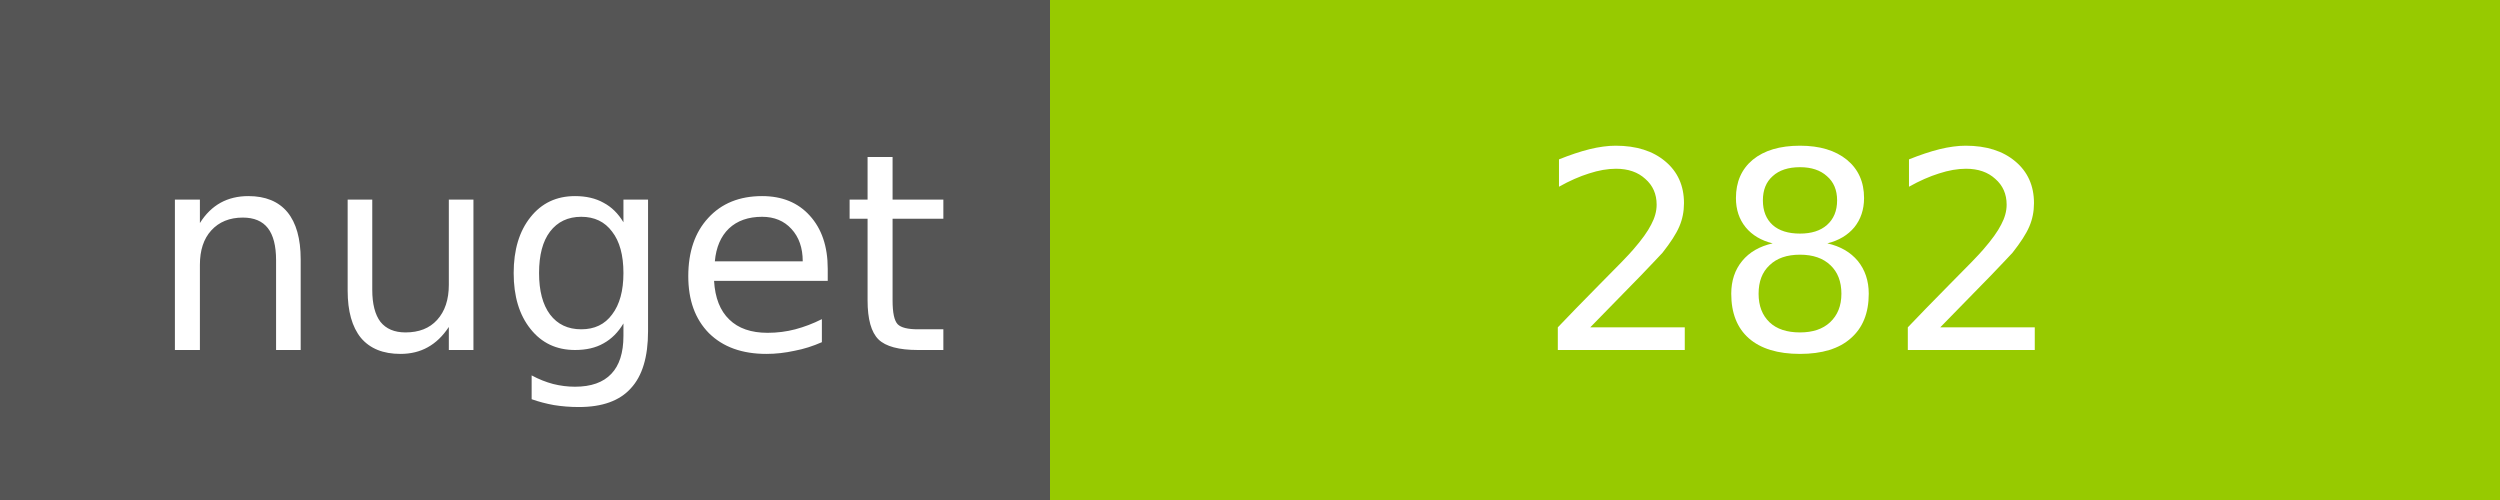
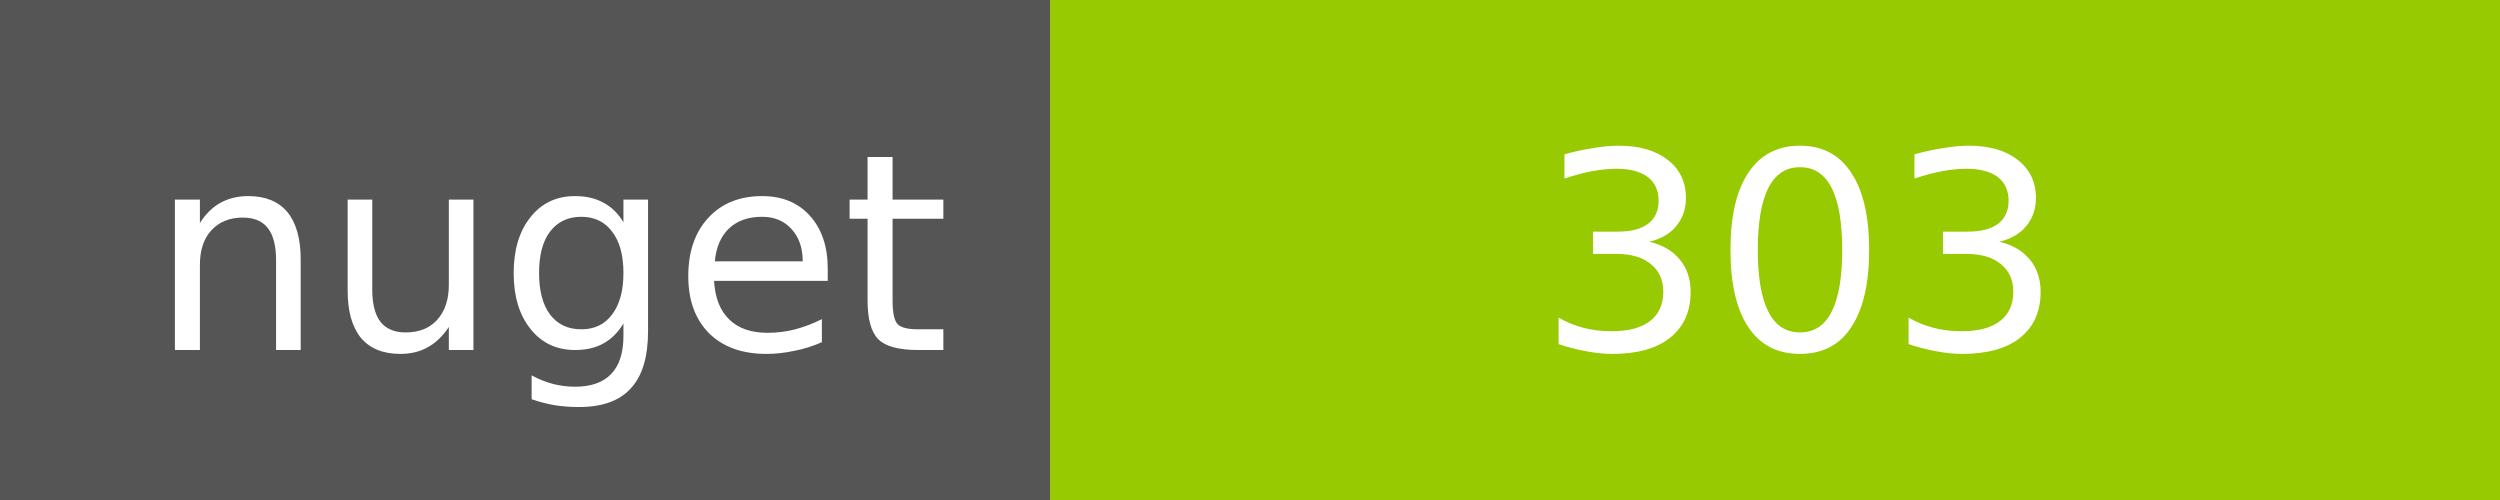
<svg xmlns="http://www.w3.org/2000/svg" width="100" height="20">
  <g shape-rendering="crispEdges">
    <path fill="#555" d="M0 0h42v20H0z" />
    <path fill="#97CA00" d="M42 0h58v20H42z" />
  </g>
  <g fill="#fff" text-anchor="middle" font-family="DejaVu Sans,Verdana,Geneva,sans-serif" font-size="11">
    <text x="22" y="14">nuget</text>
-     <text x="72" y="14">282</text>
+     <text x="72" y="14">303</text>
  </g>
</svg>
